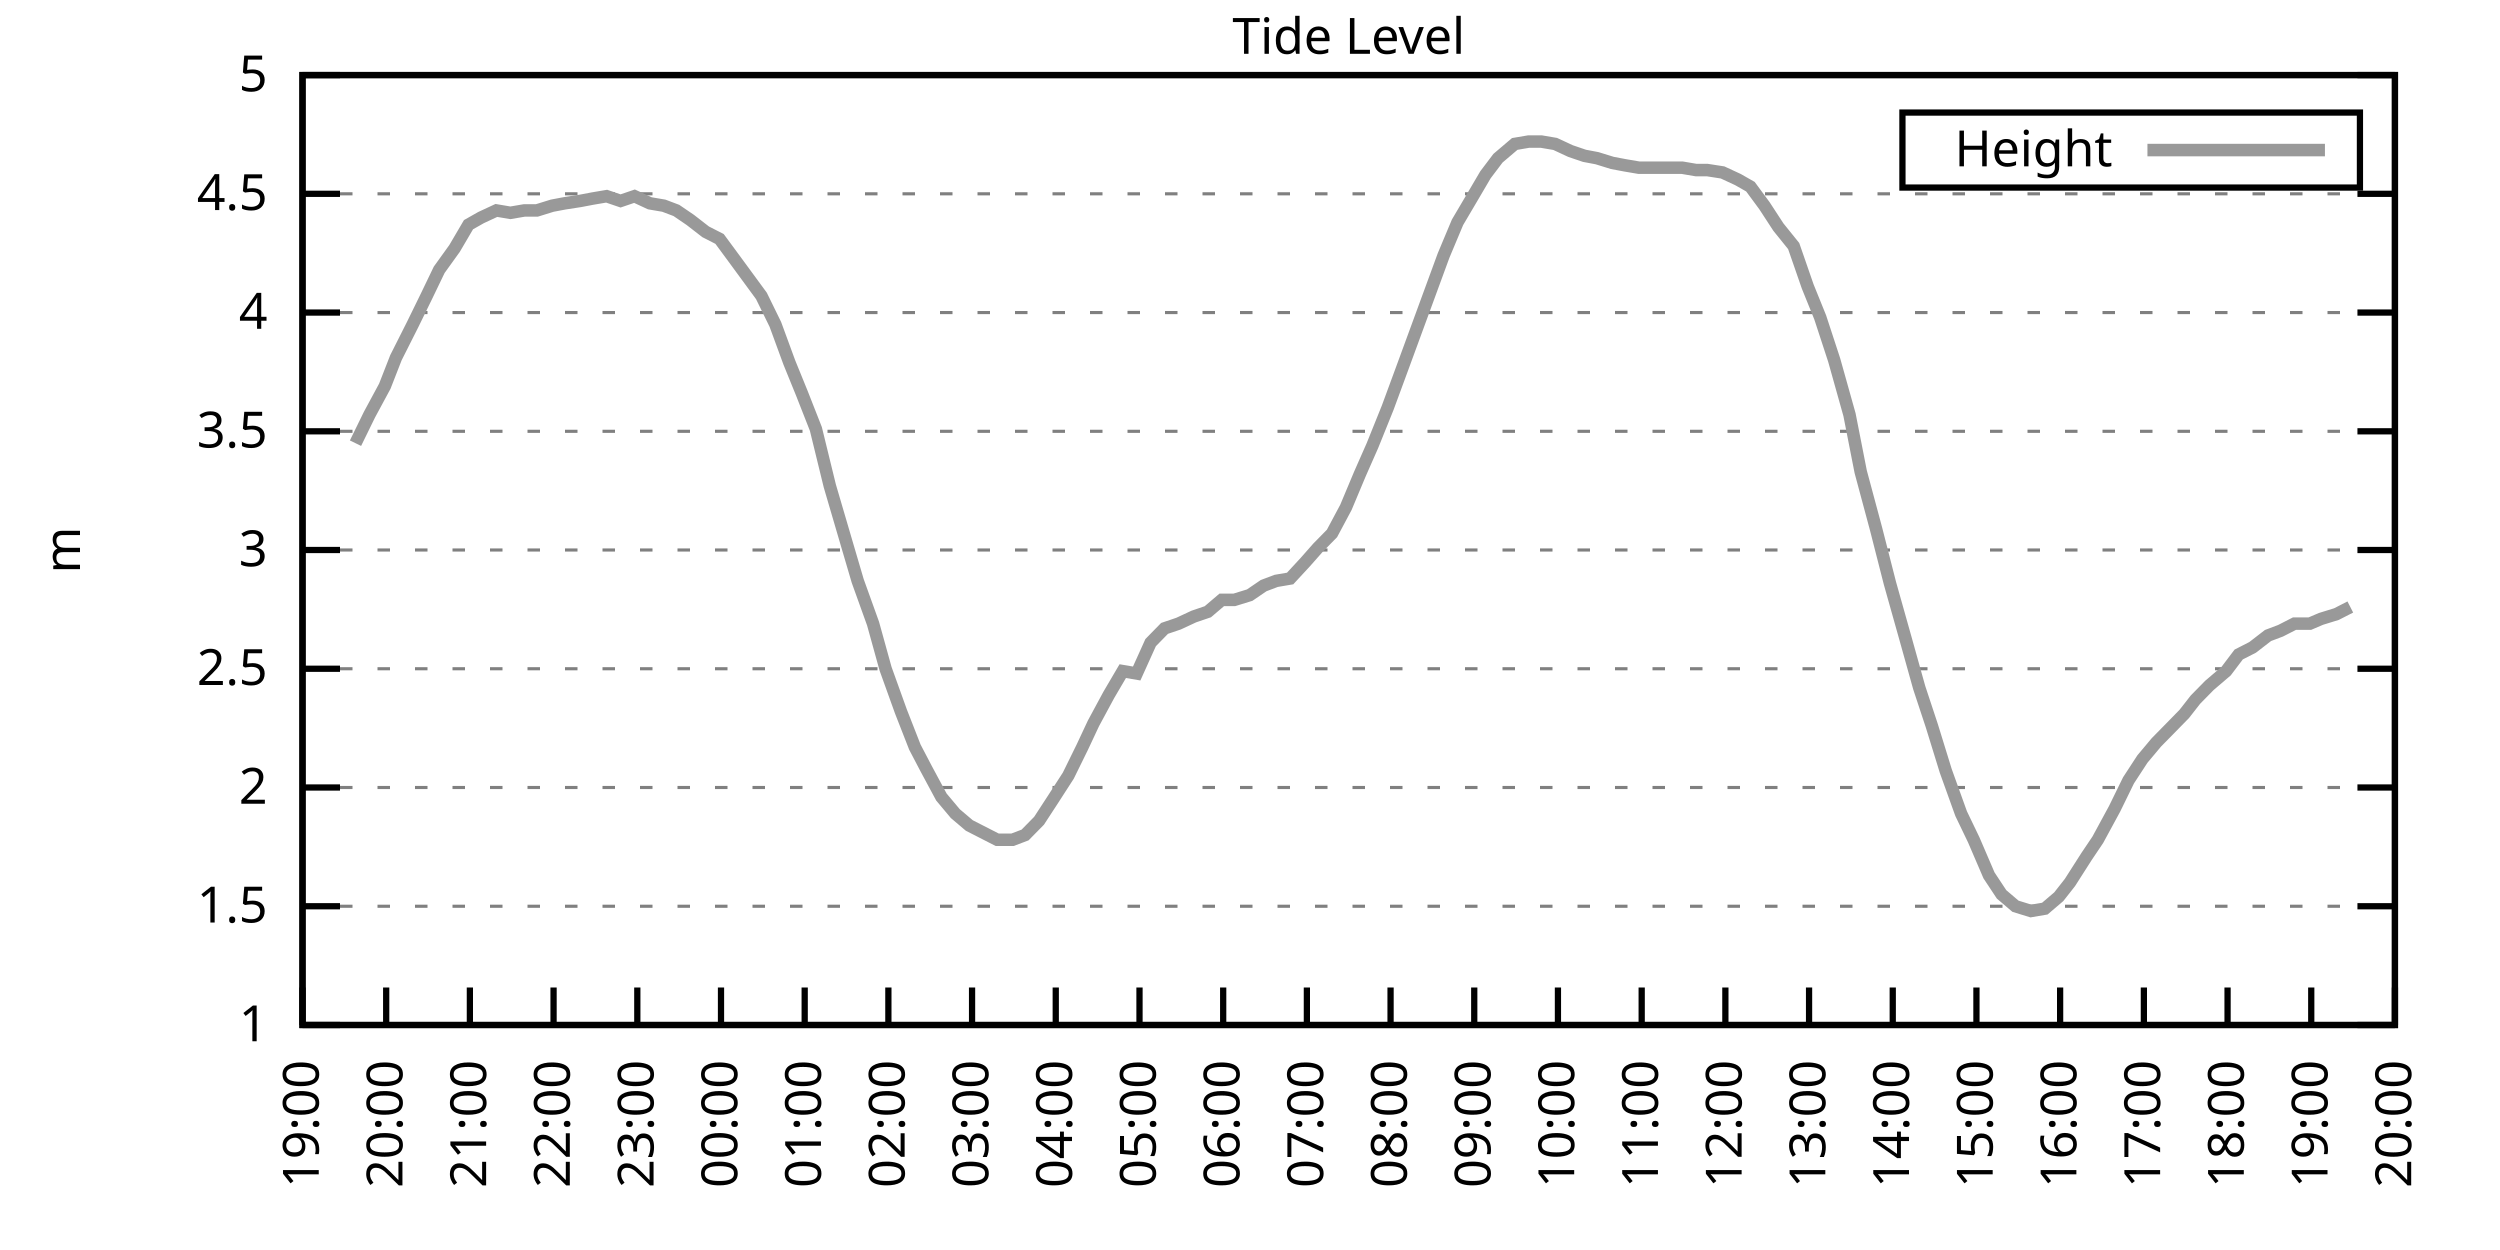
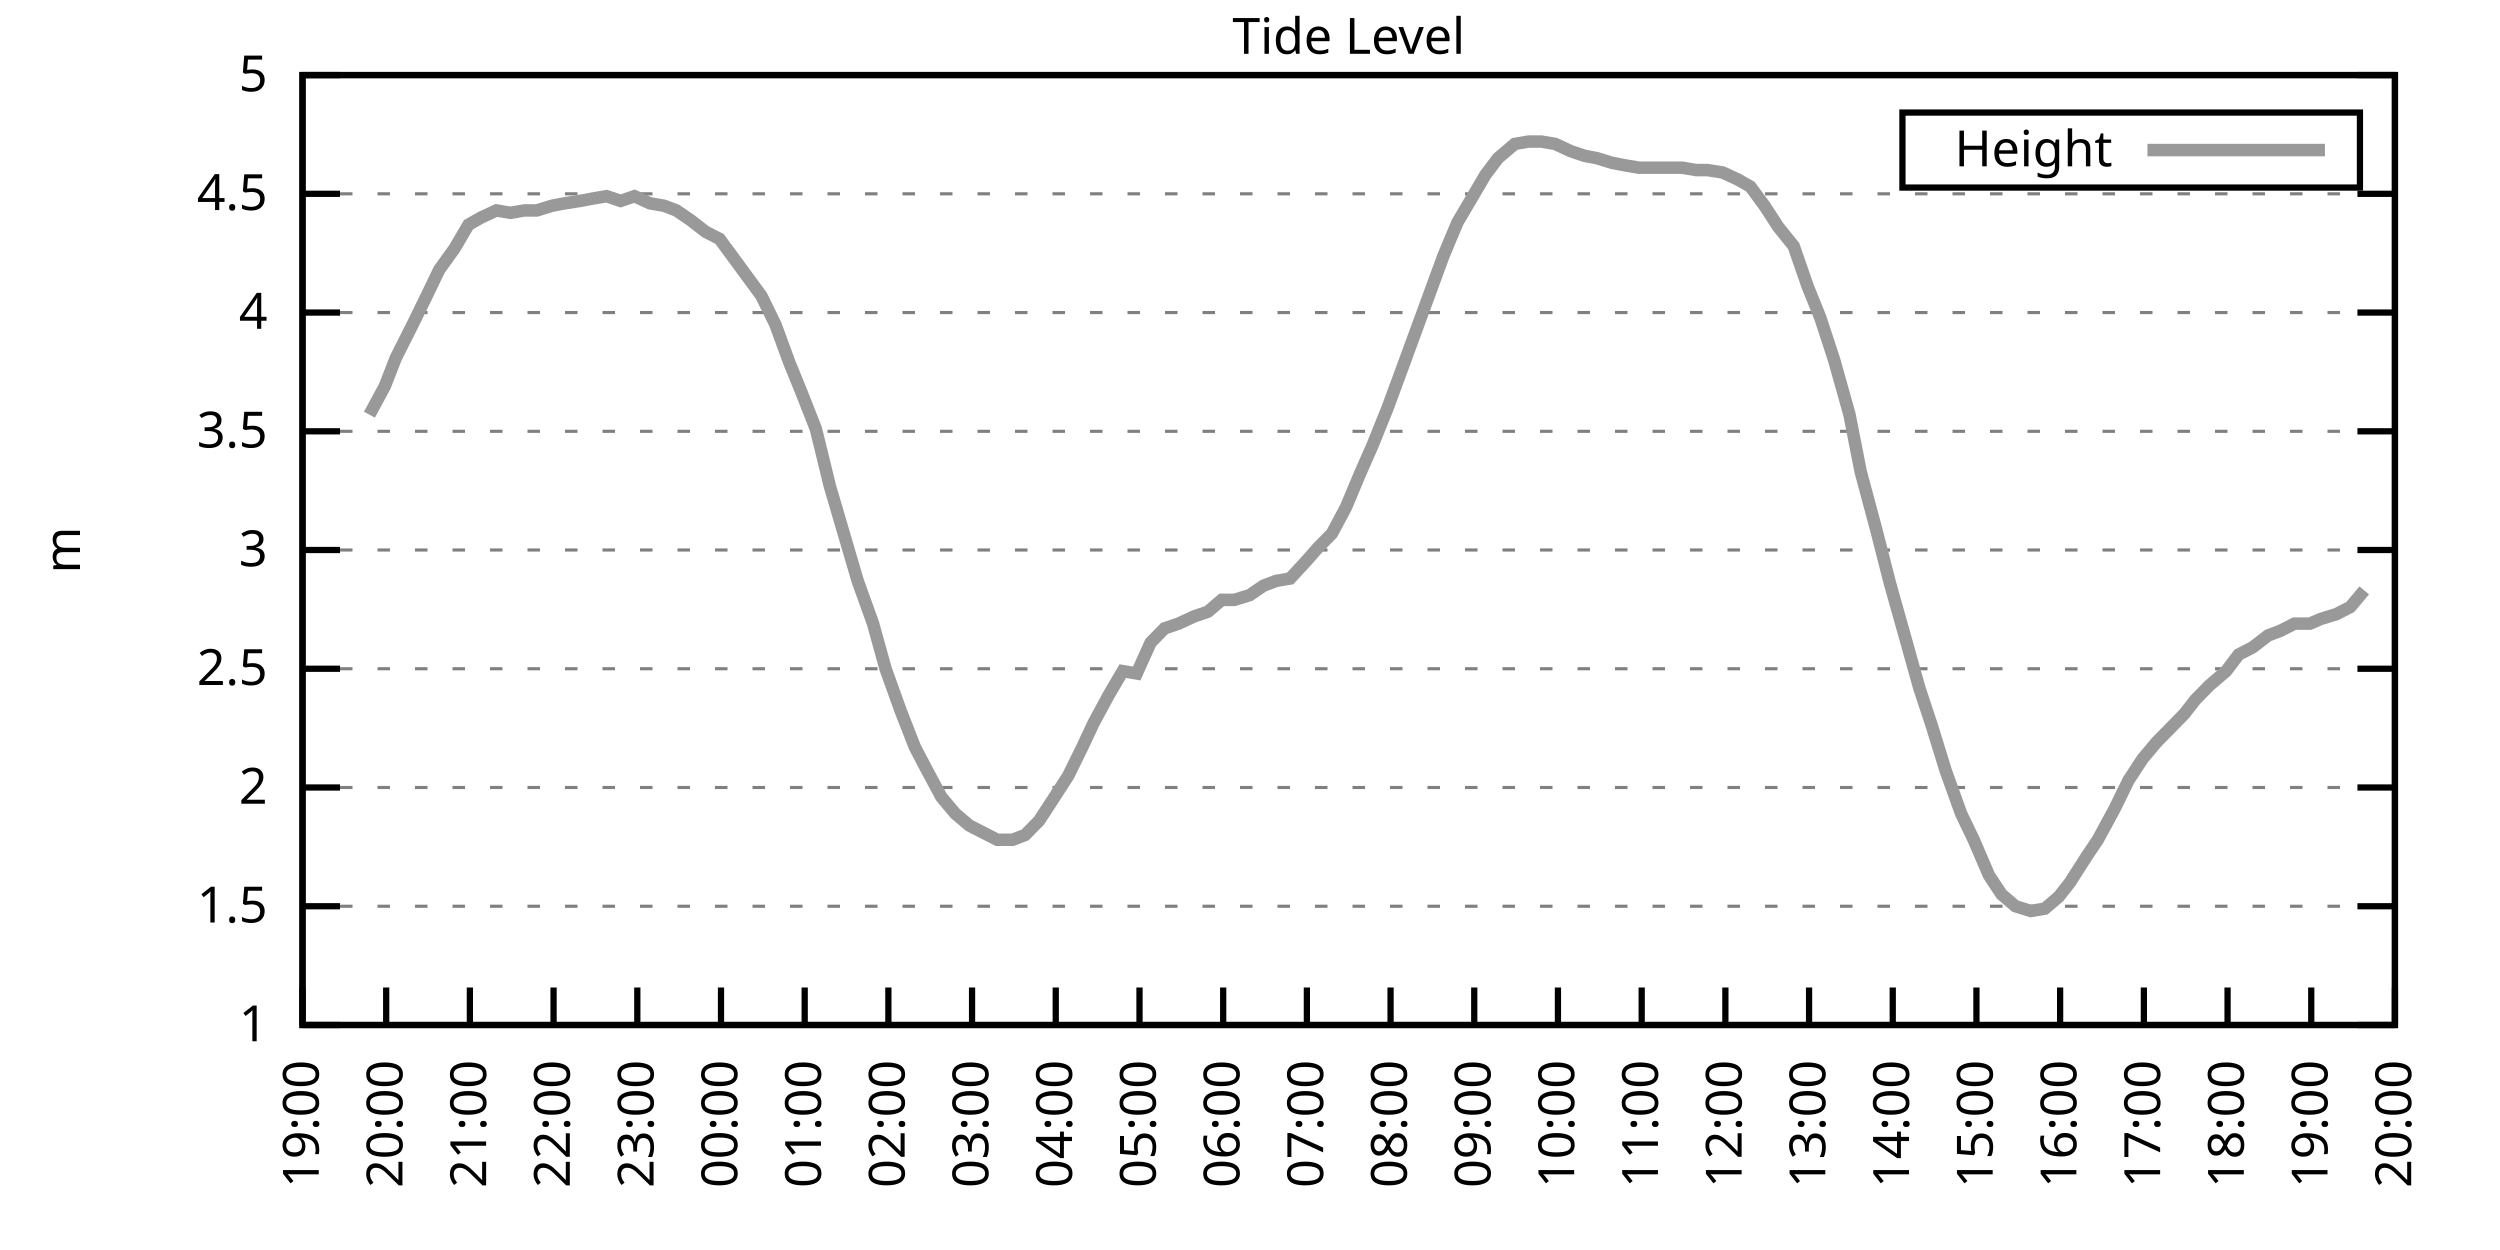
<svg xmlns="http://www.w3.org/2000/svg" xmlns:xlink="http://www.w3.org/1999/xlink" width="400" height="200" viewBox="0 0 400 200">
  <g id="gnuplot_canvas">
    <rect x="0" y="0" width="400" height="200" fill="none" />
    <defs>
      <circle id="gpDot" r="0.5" stroke-width="0.5" stroke="currentColor" />
      <path id="gpPt0" stroke-width="0.333" stroke="currentColor" d="M-1,0 h2 M0,-1 v2" />
      <path id="gpPt1" stroke-width="0.333" stroke="currentColor" d="M-1,-1 L1,1 M1,-1 L-1,1" />
      <path id="gpPt2" stroke-width="0.333" stroke="currentColor" d="M-1,0 L1,0 M0,-1 L0,1 M-1,-1 L1,1 M-1,1 L1,-1" />
      <rect id="gpPt3" stroke-width="0.333" stroke="currentColor" x="-1" y="-1" width="2" height="2" />
      <rect id="gpPt4" stroke-width="0.333" stroke="currentColor" fill="currentColor" x="-1" y="-1" width="2" height="2" />
      <circle id="gpPt5" stroke-width="0.333" stroke="currentColor" cx="0" cy="0" r="1" />
      <use xlink:href="#gpPt5" id="gpPt6" fill="currentColor" stroke="none" />
      <path id="gpPt7" stroke-width="0.333" stroke="currentColor" d="M0,-1.33 L-1.33,0.67 L1.33,0.67 z" />
      <use xlink:href="#gpPt7" id="gpPt8" fill="currentColor" stroke="none" />
      <use xlink:href="#gpPt7" id="gpPt9" stroke="currentColor" transform="rotate(180)" />
      <use xlink:href="#gpPt9" id="gpPt10" fill="currentColor" stroke="none" />
      <use xlink:href="#gpPt3" id="gpPt11" stroke="currentColor" transform="rotate(45)" />
      <use xlink:href="#gpPt11" id="gpPt12" fill="currentColor" stroke="none" />
      <path id="gpPt13" stroke-width="0.333" stroke="currentColor" d="M0,1.330 L1.265,0.411 L0.782,-1.067 L-0.782,-1.076 L-1.265,0.411 z" />
      <use xlink:href="#gpPt13" id="gpPt14" fill="currentColor" stroke="none" />
      <filter id="textbox" filterUnits="objectBoundingBox" x="0" y="0" height="1" width="1">
        <feFlood flood-color="white" flood-opacity="1" result="bgnd" />
        <feComposite in="SourceGraphic" in2="bgnd" operator="atop" />
      </filter>
      <filter id="greybox" filterUnits="objectBoundingBox" x="0" y="0" height="1" width="1">
        <feFlood flood-color="lightgrey" flood-opacity="1" result="grey" />
        <feComposite in="SourceGraphic" in2="grey" operator="atop" />
      </filter>
    </defs>
    <g fill="none" color="white" stroke="currentColor" stroke-width="1.00" stroke-linecap="butt" stroke-linejoin="miter">
</g>
    <g fill="none" color="black" stroke="currentColor" stroke-width="1.00" stroke-linecap="butt" stroke-linejoin="miter">
      <g stroke="none" shape-rendering="crispEdges">
        <polygon fill="rgb(255, 255, 255)" points="48.40,164.00 383.18,164.00 383.18,12.02 48.40,12.02 " />
      </g>
    </g>
    <g fill="none" color="black" stroke="currentColor" stroke-width="1.00" stroke-linecap="butt" stroke-linejoin="miter">
</g>
    <g fill="none" color="black" stroke="black" stroke-width="0.50" stroke-linecap="butt" stroke-linejoin="miter">
</g>
    <g fill="none" color="gray" stroke="currentColor" stroke-width="0.50" stroke-linecap="butt" stroke-linejoin="miter">
      <path stroke="gray" stroke-dasharray="2,4" class="gridline" d="M48.40,164.00 L383.19,164.00  " />
    </g>
    <g fill="none" color="gray" stroke="gray" stroke-width="1.00" stroke-linecap="butt" stroke-linejoin="miter">
</g>
    <g fill="none" color="black" stroke="currentColor" stroke-width="1.00" stroke-linecap="butt" stroke-linejoin="miter">
      <path stroke="black" d="M48.40,164.00 L54.40,164.00 M383.19,164.00 L377.19,164.00  " />
      <g transform="translate(42.80,166.60)" stroke="none" fill="black" font-family="Sans" font-size="8.00" text-anchor="end">
        <text>
          <tspan font-family="Sans"> 1</tspan>
        </text>
      </g>
    </g>
    <g fill="none" color="black" stroke="currentColor" stroke-width="1.00" stroke-linecap="butt" stroke-linejoin="miter">
</g>
    <g fill="none" color="black" stroke="black" stroke-width="0.50" stroke-linecap="butt" stroke-linejoin="miter">
</g>
    <g fill="none" color="gray" stroke="currentColor" stroke-width="0.50" stroke-linecap="butt" stroke-linejoin="miter">
      <path stroke="gray" stroke-dasharray="2,4" class="gridline" d="M48.40,145.00 L383.19,145.00  " />
    </g>
    <g fill="none" color="gray" stroke="gray" stroke-width="1.00" stroke-linecap="butt" stroke-linejoin="miter">
</g>
    <g fill="none" color="black" stroke="currentColor" stroke-width="1.00" stroke-linecap="butt" stroke-linejoin="miter">
      <path stroke="black" d="M48.40,145.00 L54.40,145.00 M383.19,145.00 L377.19,145.00  " />
      <g transform="translate(42.80,147.60)" stroke="none" fill="black" font-family="Sans" font-size="8.00" text-anchor="end">
        <text>
          <tspan font-family="Sans"> 1.5</tspan>
        </text>
      </g>
    </g>
    <g fill="none" color="black" stroke="currentColor" stroke-width="1.00" stroke-linecap="butt" stroke-linejoin="miter">
</g>
    <g fill="none" color="black" stroke="black" stroke-width="0.50" stroke-linecap="butt" stroke-linejoin="miter">
</g>
    <g fill="none" color="gray" stroke="currentColor" stroke-width="0.50" stroke-linecap="butt" stroke-linejoin="miter">
      <path stroke="gray" stroke-dasharray="2,4" class="gridline" d="M48.40,126.00 L383.19,126.00  " />
    </g>
    <g fill="none" color="gray" stroke="gray" stroke-width="1.00" stroke-linecap="butt" stroke-linejoin="miter">
</g>
    <g fill="none" color="black" stroke="currentColor" stroke-width="1.00" stroke-linecap="butt" stroke-linejoin="miter">
      <path stroke="black" d="M48.40,126.00 L54.40,126.00 M383.19,126.00 L377.19,126.00  " />
      <g transform="translate(42.80,128.60)" stroke="none" fill="black" font-family="Sans" font-size="8.00" text-anchor="end">
        <text>
          <tspan font-family="Sans"> 2</tspan>
        </text>
      </g>
    </g>
    <g fill="none" color="black" stroke="currentColor" stroke-width="1.00" stroke-linecap="butt" stroke-linejoin="miter">
</g>
    <g fill="none" color="black" stroke="black" stroke-width="0.50" stroke-linecap="butt" stroke-linejoin="miter">
</g>
    <g fill="none" color="gray" stroke="currentColor" stroke-width="0.50" stroke-linecap="butt" stroke-linejoin="miter">
      <path stroke="gray" stroke-dasharray="2,4" class="gridline" d="M48.40,107.00 L383.19,107.00  " />
    </g>
    <g fill="none" color="gray" stroke="gray" stroke-width="1.00" stroke-linecap="butt" stroke-linejoin="miter">
</g>
    <g fill="none" color="black" stroke="currentColor" stroke-width="1.00" stroke-linecap="butt" stroke-linejoin="miter">
      <path stroke="black" d="M48.40,107.00 L54.40,107.00 M383.19,107.00 L377.19,107.00  " />
      <g transform="translate(42.80,109.60)" stroke="none" fill="black" font-family="Sans" font-size="8.00" text-anchor="end">
        <text>
          <tspan font-family="Sans"> 2.5</tspan>
        </text>
      </g>
    </g>
    <g fill="none" color="black" stroke="currentColor" stroke-width="1.00" stroke-linecap="butt" stroke-linejoin="miter">
</g>
    <g fill="none" color="black" stroke="black" stroke-width="0.50" stroke-linecap="butt" stroke-linejoin="miter">
</g>
    <g fill="none" color="gray" stroke="currentColor" stroke-width="0.50" stroke-linecap="butt" stroke-linejoin="miter">
      <path stroke="gray" stroke-dasharray="2,4" class="gridline" d="M48.40,88.00 L383.19,88.00  " />
    </g>
    <g fill="none" color="gray" stroke="gray" stroke-width="1.00" stroke-linecap="butt" stroke-linejoin="miter">
</g>
    <g fill="none" color="black" stroke="currentColor" stroke-width="1.00" stroke-linecap="butt" stroke-linejoin="miter">
      <path stroke="black" d="M48.40,88.00 L54.40,88.00 M383.19,88.00 L377.19,88.00  " />
      <g transform="translate(42.80,90.60)" stroke="none" fill="black" font-family="Sans" font-size="8.00" text-anchor="end">
        <text>
          <tspan font-family="Sans"> 3</tspan>
        </text>
      </g>
    </g>
    <g fill="none" color="black" stroke="currentColor" stroke-width="1.00" stroke-linecap="butt" stroke-linejoin="miter">
</g>
    <g fill="none" color="black" stroke="black" stroke-width="0.50" stroke-linecap="butt" stroke-linejoin="miter">
</g>
    <g fill="none" color="gray" stroke="currentColor" stroke-width="0.50" stroke-linecap="butt" stroke-linejoin="miter">
      <path stroke="gray" stroke-dasharray="2,4" class="gridline" d="M48.40,69.01 L383.19,69.01  " />
    </g>
    <g fill="none" color="gray" stroke="gray" stroke-width="1.00" stroke-linecap="butt" stroke-linejoin="miter">
</g>
    <g fill="none" color="black" stroke="currentColor" stroke-width="1.00" stroke-linecap="butt" stroke-linejoin="miter">
      <path stroke="black" d="M48.40,69.01 L54.40,69.01 M383.19,69.01 L377.19,69.01  " />
      <g transform="translate(42.80,71.61)" stroke="none" fill="black" font-family="Sans" font-size="8.00" text-anchor="end">
        <text>
          <tspan font-family="Sans"> 3.5</tspan>
        </text>
      </g>
    </g>
    <g fill="none" color="black" stroke="currentColor" stroke-width="1.00" stroke-linecap="butt" stroke-linejoin="miter">
</g>
    <g fill="none" color="black" stroke="black" stroke-width="0.50" stroke-linecap="butt" stroke-linejoin="miter">
</g>
    <g fill="none" color="gray" stroke="currentColor" stroke-width="0.50" stroke-linecap="butt" stroke-linejoin="miter">
      <path stroke="gray" stroke-dasharray="2,4" class="gridline" d="M48.40,50.01 L383.19,50.01  " />
    </g>
    <g fill="none" color="gray" stroke="gray" stroke-width="1.00" stroke-linecap="butt" stroke-linejoin="miter">
</g>
    <g fill="none" color="black" stroke="currentColor" stroke-width="1.00" stroke-linecap="butt" stroke-linejoin="miter">
      <path stroke="black" d="M48.40,50.01 L54.40,50.01 M383.19,50.01 L377.19,50.01  " />
      <g transform="translate(42.80,52.61)" stroke="none" fill="black" font-family="Sans" font-size="8.00" text-anchor="end">
        <text>
          <tspan font-family="Sans"> 4</tspan>
        </text>
      </g>
    </g>
    <g fill="none" color="black" stroke="currentColor" stroke-width="1.00" stroke-linecap="butt" stroke-linejoin="miter">
</g>
    <g fill="none" color="black" stroke="black" stroke-width="0.50" stroke-linecap="butt" stroke-linejoin="miter">
</g>
    <g fill="none" color="gray" stroke="currentColor" stroke-width="0.50" stroke-linecap="butt" stroke-linejoin="miter">
      <path stroke="gray" stroke-dasharray="2,4" class="gridline" d="M48.40,31.01 L383.19,31.01  " />
    </g>
    <g fill="none" color="gray" stroke="gray" stroke-width="1.00" stroke-linecap="butt" stroke-linejoin="miter">
</g>
    <g fill="none" color="black" stroke="currentColor" stroke-width="1.00" stroke-linecap="butt" stroke-linejoin="miter">
      <path stroke="black" d="M48.40,31.01 L54.40,31.01 M383.19,31.01 L377.19,31.01  " />
      <g transform="translate(42.80,33.61)" stroke="none" fill="black" font-family="Sans" font-size="8.00" text-anchor="end">
        <text>
          <tspan font-family="Sans"> 4.5</tspan>
        </text>
      </g>
    </g>
    <g fill="none" color="black" stroke="currentColor" stroke-width="1.00" stroke-linecap="butt" stroke-linejoin="miter">
</g>
    <g fill="none" color="black" stroke="black" stroke-width="0.50" stroke-linecap="butt" stroke-linejoin="miter">
</g>
    <g fill="none" color="gray" stroke="currentColor" stroke-width="0.50" stroke-linecap="butt" stroke-linejoin="miter">
      <path stroke="gray" stroke-dasharray="2,4" class="gridline" d="M48.40,12.01 L383.19,12.01  " />
    </g>
    <g fill="none" color="gray" stroke="gray" stroke-width="1.00" stroke-linecap="butt" stroke-linejoin="miter">
</g>
    <g fill="none" color="black" stroke="currentColor" stroke-width="1.00" stroke-linecap="butt" stroke-linejoin="miter">
      <path stroke="black" d="M48.40,12.01 L54.40,12.01 M383.19,12.01 L377.19,12.01  " />
      <g transform="translate(42.80,14.61)" stroke="none" fill="black" font-family="Sans" font-size="8.00" text-anchor="end">
        <text>
          <tspan font-family="Sans"> 5</tspan>
        </text>
      </g>
    </g>
    <g fill="none" color="black" stroke="currentColor" stroke-width="1.00" stroke-linecap="butt" stroke-linejoin="miter">
      <path stroke="black" d="M48.40,164.00 L48.40,158.00  " />
      <g transform="translate(51.00,169.60) rotate(270.00)" stroke="none" fill="black" font-family="Sans" font-size="8.00" text-anchor="end">
        <text>
          <tspan font-family="Sans">19:00</tspan>
        </text>
      </g>
    </g>
    <g fill="none" color="black" stroke="currentColor" stroke-width="1.00" stroke-linecap="butt" stroke-linejoin="miter">
      <path stroke="black" d="M61.79,164.00 L61.79,158.00  " />
      <g transform="translate(64.39,169.60) rotate(270.00)" stroke="none" fill="black" font-family="Sans" font-size="8.00" text-anchor="end">
        <text>
          <tspan font-family="Sans">20:00</tspan>
        </text>
      </g>
    </g>
    <g fill="none" color="black" stroke="currentColor" stroke-width="1.00" stroke-linecap="butt" stroke-linejoin="miter">
      <path stroke="black" d="M75.18,164.00 L75.18,158.00  " />
      <g transform="translate(77.78,169.60) rotate(270.00)" stroke="none" fill="black" font-family="Sans" font-size="8.00" text-anchor="end">
        <text>
          <tspan font-family="Sans">21:00</tspan>
        </text>
      </g>
    </g>
    <g fill="none" color="black" stroke="currentColor" stroke-width="1.00" stroke-linecap="butt" stroke-linejoin="miter">
      <path stroke="black" d="M88.57,164.00 L88.57,158.00  " />
      <g transform="translate(91.17,169.60) rotate(270.00)" stroke="none" fill="black" font-family="Sans" font-size="8.00" text-anchor="end">
        <text>
          <tspan font-family="Sans">22:00</tspan>
        </text>
      </g>
    </g>
    <g fill="none" color="black" stroke="currentColor" stroke-width="1.00" stroke-linecap="butt" stroke-linejoin="miter">
      <path stroke="black" d="M101.97,164.00 L101.97,158.00  " />
      <g transform="translate(104.57,169.60) rotate(270.00)" stroke="none" fill="black" font-family="Sans" font-size="8.00" text-anchor="end">
        <text>
          <tspan font-family="Sans">23:00</tspan>
        </text>
      </g>
    </g>
    <g fill="none" color="black" stroke="currentColor" stroke-width="1.00" stroke-linecap="butt" stroke-linejoin="miter">
      <path stroke="black" d="M115.36,164.00 L115.36,158.00  " />
      <g transform="translate(117.96,169.60) rotate(270.00)" stroke="none" fill="black" font-family="Sans" font-size="8.00" text-anchor="end">
        <text>
          <tspan font-family="Sans">00:00</tspan>
        </text>
      </g>
    </g>
    <g fill="none" color="black" stroke="currentColor" stroke-width="1.00" stroke-linecap="butt" stroke-linejoin="miter">
      <path stroke="black" d="M128.75,164.00 L128.75,158.00  " />
      <g transform="translate(131.35,169.60) rotate(270.00)" stroke="none" fill="black" font-family="Sans" font-size="8.00" text-anchor="end">
        <text>
          <tspan font-family="Sans">01:00</tspan>
        </text>
      </g>
    </g>
    <g fill="none" color="black" stroke="currentColor" stroke-width="1.00" stroke-linecap="butt" stroke-linejoin="miter">
      <path stroke="black" d="M142.14,164.00 L142.14,158.00  " />
      <g transform="translate(144.74,169.60) rotate(270.00)" stroke="none" fill="black" font-family="Sans" font-size="8.00" text-anchor="end">
        <text>
          <tspan font-family="Sans">02:00</tspan>
        </text>
      </g>
    </g>
    <g fill="none" color="black" stroke="currentColor" stroke-width="1.00" stroke-linecap="butt" stroke-linejoin="miter">
      <path stroke="black" d="M155.53,164.00 L155.53,158.00  " />
      <g transform="translate(158.13,169.60) rotate(270.00)" stroke="none" fill="black" font-family="Sans" font-size="8.00" text-anchor="end">
        <text>
          <tspan font-family="Sans">03:00</tspan>
        </text>
      </g>
    </g>
    <g fill="none" color="black" stroke="currentColor" stroke-width="1.00" stroke-linecap="butt" stroke-linejoin="miter">
      <path stroke="black" d="M168.92,164.00 L168.92,158.00  " />
      <g transform="translate(171.52,169.60) rotate(270.00)" stroke="none" fill="black" font-family="Sans" font-size="8.00" text-anchor="end">
        <text>
          <tspan font-family="Sans">04:00</tspan>
        </text>
      </g>
    </g>
    <g fill="none" color="black" stroke="currentColor" stroke-width="1.00" stroke-linecap="butt" stroke-linejoin="miter">
      <path stroke="black" d="M182.32,164.00 L182.32,158.00  " />
      <g transform="translate(184.92,169.60) rotate(270.00)" stroke="none" fill="black" font-family="Sans" font-size="8.00" text-anchor="end">
        <text>
          <tspan font-family="Sans">05:00</tspan>
        </text>
      </g>
    </g>
    <g fill="none" color="black" stroke="currentColor" stroke-width="1.00" stroke-linecap="butt" stroke-linejoin="miter">
      <path stroke="black" d="M195.71,164.00 L195.71,158.00  " />
      <g transform="translate(198.31,169.60) rotate(270.00)" stroke="none" fill="black" font-family="Sans" font-size="8.00" text-anchor="end">
        <text>
          <tspan font-family="Sans">06:00</tspan>
        </text>
      </g>
    </g>
    <g fill="none" color="black" stroke="currentColor" stroke-width="1.00" stroke-linecap="butt" stroke-linejoin="miter">
      <path stroke="black" d="M209.10,164.00 L209.10,158.00  " />
      <g transform="translate(211.70,169.60) rotate(270.00)" stroke="none" fill="black" font-family="Sans" font-size="8.00" text-anchor="end">
        <text>
          <tspan font-family="Sans">07:00</tspan>
        </text>
      </g>
    </g>
    <g fill="none" color="black" stroke="currentColor" stroke-width="1.00" stroke-linecap="butt" stroke-linejoin="miter">
      <path stroke="black" d="M222.49,164.00 L222.49,158.00  " />
      <g transform="translate(225.09,169.60) rotate(270.00)" stroke="none" fill="black" font-family="Sans" font-size="8.00" text-anchor="end">
        <text>
          <tspan font-family="Sans">08:00</tspan>
        </text>
      </g>
    </g>
    <g fill="none" color="black" stroke="currentColor" stroke-width="1.00" stroke-linecap="butt" stroke-linejoin="miter">
      <path stroke="black" d="M235.88,164.00 L235.88,158.00  " />
      <g transform="translate(238.48,169.60) rotate(270.00)" stroke="none" fill="black" font-family="Sans" font-size="8.00" text-anchor="end">
        <text>
          <tspan font-family="Sans">09:00</tspan>
        </text>
      </g>
    </g>
    <g fill="none" color="black" stroke="currentColor" stroke-width="1.00" stroke-linecap="butt" stroke-linejoin="miter">
      <path stroke="black" d="M249.27,164.00 L249.27,158.00  " />
      <g transform="translate(251.87,169.60) rotate(270.00)" stroke="none" fill="black" font-family="Sans" font-size="8.00" text-anchor="end">
        <text>
          <tspan font-family="Sans">10:00</tspan>
        </text>
      </g>
    </g>
    <g fill="none" color="black" stroke="currentColor" stroke-width="1.00" stroke-linecap="butt" stroke-linejoin="miter">
      <path stroke="black" d="M262.67,164.00 L262.67,158.00  " />
      <g transform="translate(265.27,169.60) rotate(270.00)" stroke="none" fill="black" font-family="Sans" font-size="8.00" text-anchor="end">
        <text>
          <tspan font-family="Sans">11:00</tspan>
        </text>
      </g>
    </g>
    <g fill="none" color="black" stroke="currentColor" stroke-width="1.00" stroke-linecap="butt" stroke-linejoin="miter">
      <path stroke="black" d="M276.06,164.00 L276.06,158.00  " />
      <g transform="translate(278.66,169.60) rotate(270.00)" stroke="none" fill="black" font-family="Sans" font-size="8.00" text-anchor="end">
        <text>
          <tspan font-family="Sans">12:00</tspan>
        </text>
      </g>
    </g>
    <g fill="none" color="black" stroke="currentColor" stroke-width="1.00" stroke-linecap="butt" stroke-linejoin="miter">
      <path stroke="black" d="M289.45,164.00 L289.45,158.00  " />
      <g transform="translate(292.05,169.60) rotate(270.00)" stroke="none" fill="black" font-family="Sans" font-size="8.00" text-anchor="end">
        <text>
          <tspan font-family="Sans">13:00</tspan>
        </text>
      </g>
    </g>
    <g fill="none" color="black" stroke="currentColor" stroke-width="1.00" stroke-linecap="butt" stroke-linejoin="miter">
      <path stroke="black" d="M302.84,164.00 L302.84,158.00  " />
      <g transform="translate(305.44,169.60) rotate(270.00)" stroke="none" fill="black" font-family="Sans" font-size="8.00" text-anchor="end">
        <text>
          <tspan font-family="Sans">14:00</tspan>
        </text>
      </g>
    </g>
    <g fill="none" color="black" stroke="currentColor" stroke-width="1.00" stroke-linecap="butt" stroke-linejoin="miter">
      <path stroke="black" d="M316.23,164.00 L316.23,158.00  " />
      <g transform="translate(318.83,169.60) rotate(270.00)" stroke="none" fill="black" font-family="Sans" font-size="8.00" text-anchor="end">
        <text>
          <tspan font-family="Sans">15:00</tspan>
        </text>
      </g>
    </g>
    <g fill="none" color="black" stroke="currentColor" stroke-width="1.00" stroke-linecap="butt" stroke-linejoin="miter">
      <path stroke="black" d="M329.62,164.00 L329.62,158.00  " />
      <g transform="translate(332.22,169.60) rotate(270.00)" stroke="none" fill="black" font-family="Sans" font-size="8.00" text-anchor="end">
        <text>
          <tspan font-family="Sans">16:00</tspan>
        </text>
      </g>
    </g>
    <g fill="none" color="black" stroke="currentColor" stroke-width="1.00" stroke-linecap="butt" stroke-linejoin="miter">
      <path stroke="black" d="M343.02,164.00 L343.02,158.00  " />
      <g transform="translate(345.62,169.60) rotate(270.00)" stroke="none" fill="black" font-family="Sans" font-size="8.00" text-anchor="end">
        <text>
          <tspan font-family="Sans">17:00</tspan>
        </text>
      </g>
    </g>
    <g fill="none" color="black" stroke="currentColor" stroke-width="1.00" stroke-linecap="butt" stroke-linejoin="miter">
      <path stroke="black" d="M356.41,164.00 L356.41,158.00  " />
      <g transform="translate(359.01,169.60) rotate(270.00)" stroke="none" fill="black" font-family="Sans" font-size="8.00" text-anchor="end">
        <text>
          <tspan font-family="Sans">18:00</tspan>
        </text>
      </g>
    </g>
    <g fill="none" color="black" stroke="currentColor" stroke-width="1.00" stroke-linecap="butt" stroke-linejoin="miter">
      <path stroke="black" d="M369.80,164.00 L369.80,158.00  " />
      <g transform="translate(372.40,169.60) rotate(270.00)" stroke="none" fill="black" font-family="Sans" font-size="8.00" text-anchor="end">
        <text>
          <tspan font-family="Sans">19:00</tspan>
        </text>
      </g>
    </g>
    <g fill="none" color="black" stroke="currentColor" stroke-width="1.00" stroke-linecap="butt" stroke-linejoin="miter">
      <path stroke="black" d="M383.19,164.00 L383.19,158.00  " />
      <g transform="translate(385.79,169.60) rotate(270.00)" stroke="none" fill="black" font-family="Sans" font-size="8.00" text-anchor="end">
        <text>
          <tspan font-family="Sans">20:00</tspan>
        </text>
      </g>
    </g>
    <g fill="none" color="black" stroke="currentColor" stroke-width="1.00" stroke-linecap="butt" stroke-linejoin="miter">
</g>
    <g fill="none" color="black" stroke="currentColor" stroke-width="1.00" stroke-linecap="butt" stroke-linejoin="miter">
      <path stroke="black" d="M48.40,12.01 L48.40,164.00 L383.19,164.00 L383.19,12.01 L48.40,12.01 Z  " />
    </g>
    <g fill="none" color="black" stroke="currentColor" stroke-width="1.00" stroke-linecap="butt" stroke-linejoin="miter">
</g>
    <g fill="none" color="black" stroke="currentColor" stroke-width="1.00" stroke-linecap="butt" stroke-linejoin="miter">
      <path stroke="black" d="M304.39,30.01 L304.39,18.01 L377.59,18.01 L377.59,30.01 L304.39,30.01 Z  " />
    </g>
    <g id="Tide_level_plot_1">
      <g fill="none" color="white" stroke="black" stroke-width="2.00" stroke-linecap="butt" stroke-linejoin="miter">
</g>
      <g fill="none" color="black" stroke="currentColor" stroke-width="2.00" stroke-linecap="butt" stroke-linejoin="miter">
        <g transform="translate(337.99,26.61)" stroke="none" fill="black" font-family="Sans" font-size="8.00" text-anchor="end">
          <text>
            <tspan font-family="Sans">Height</tspan>
          </text>
        </g>
      </g>
      <g fill="none" color="black" stroke="currentColor" stroke-width="2.00" stroke-linecap="butt" stroke-linejoin="miter">
-         <path stroke="rgb(153, 153, 153)" d="M343.59,24.01 L371.99,24.01 M56.88,70.91 L59.11,66.35 L61.57,61.79 L63.35,57.23 L66.03,51.91 L68.26,47.35   L70.27,43.17 L72.73,39.75 L74.96,35.95 L76.97,34.81 L79.42,33.67 L81.66,34.05 L83.89,33.67 L85.90,33.67   L88.35,32.91 L90.36,32.53 L92.82,32.15 L94.82,31.77 L97.06,31.39 L99.29,32.15 L101.52,31.39 L103.98,32.53   L106.21,32.91 L108.22,33.67 L110.45,35.19 L112.90,37.09 L115.13,38.23 L117.37,41.27 L119.60,44.31 L121.83,47.35   L124.06,51.91 L126.29,57.99 L128.30,62.93 L130.54,68.63 L132.77,77.75 L135.00,85.35 L137.23,92.94 L139.69,99.78   L141.69,107.00 L144.15,113.84 L146.38,119.54 L148.17,122.96 L150.62,127.52 L152.85,130.18 L155.09,132.08 L157.32,133.22   L159.55,134.36 L162.01,134.36 L164.01,133.60 L166.25,131.32 L168.48,127.90 L170.93,124.10 L173.17,119.54 L174.95,115.74   L177.41,111.18 L179.64,107.38 L181.87,107.76 L184.10,102.82 L186.33,100.54 L188.57,99.78 L191.02,98.64 L193.25,97.88   L195.48,95.98 L197.49,95.98 L199.95,95.22 L202.18,93.70 L204.19,92.94 L206.42,92.56 L208.88,89.90 L210.88,87.63   L213.12,85.35 L215.35,81.17 L217.58,75.85 L219.59,71.29 L222.04,65.21 L224.28,59.13 L226.51,53.05 L228.74,46.97   L230.97,40.89 L233.20,35.57 L235.44,31.77 L237.67,27.97 L239.68,25.31 L242.36,23.03 L244.59,22.65 L246.60,22.65   L248.83,23.03 L251.28,24.17 L253.51,24.93 L255.52,25.31 L257.98,26.07 L259.99,26.45 L262.22,26.83 L264.45,26.83   L266.68,26.83 L269.14,26.83 L271.37,27.21 L273.16,27.21 L275.61,27.59 L278.07,28.73 L280.07,29.87 L282.31,32.91   L284.54,36.33 L286.99,39.37 L289.23,45.83 L291.23,50.77 L293.47,57.61 L295.92,66.35 L297.71,75.47 L300.16,84.59   L302.39,93.32 L304.85,102.06 L307.08,110.04 L309.09,116.12 L311.32,123.34 L313.78,130.18 L315.79,134.36 L318.24,140.06   L320.25,143.10 L322.48,145.00 L324.94,145.76 L327.17,145.38 L329.40,143.48 L331.19,141.20 L333.86,137.02 L335.65,134.36   L338.33,129.42 L340.56,124.86 L342.79,121.44 L345.02,118.78 L347.26,116.50 L349.49,114.22 L351.27,111.94 L353.51,109.66   L356.18,107.38 L358.19,104.72 L360.42,103.58 L362.88,101.68 L364.89,100.92 L367.12,99.78 L369.58,99.78 L371.36,99.02   L373.82,98.26 L376.05,97.12  " />
+         <path stroke="rgb(153, 153, 153)" d="M343.59,24.01 L371.99,24.01 M59.11,66.35 L61.57,61.79 L63.35,57.23 L66.03,51.91 L68.26,47.35 L70.27,43.17   L72.73,39.75 L74.96,35.95 L76.97,34.81 L79.42,33.67 L81.66,34.05 L83.89,33.67 L85.90,33.67 L88.35,32.91   L90.36,32.53 L92.82,32.15 L94.82,31.77 L97.06,31.39 L99.29,32.15 L101.52,31.39 L103.98,32.53 L106.21,32.91   L108.22,33.67 L110.45,35.19 L112.90,37.09 L115.13,38.23 L117.37,41.27 L119.60,44.31 L121.83,47.35 L124.06,51.91   L126.29,57.99 L128.30,62.93 L130.54,68.63 L132.77,77.75 L135.00,85.35 L137.23,92.94 L139.69,99.78 L141.69,107.00   L144.15,113.84 L146.38,119.54 L148.17,122.96 L150.62,127.52 L152.85,130.18 L155.09,132.08 L157.32,133.22 L159.55,134.36   L162.01,134.36 L164.01,133.60 L166.25,131.32 L168.48,127.90 L170.93,124.10 L173.17,119.54 L174.95,115.74 L177.41,111.18   L179.64,107.38 L181.87,107.76 L184.10,102.82 L186.33,100.54 L188.57,99.78 L191.02,98.64 L193.25,97.88 L195.48,95.98   L197.49,95.98 L199.95,95.22 L202.18,93.70 L204.19,92.94 L206.42,92.56 L208.88,89.90 L210.88,87.63 L213.12,85.35   L215.35,81.17 L217.58,75.85 L219.59,71.29 L222.04,65.21 L224.28,59.13 L226.51,53.05 L228.74,46.97 L230.97,40.89   L233.20,35.57 L235.44,31.77 L237.67,27.97 L239.68,25.31 L242.36,23.03 L244.59,22.65 L246.60,22.65 L248.83,23.03   L251.28,24.17 L253.51,24.93 L255.52,25.31 L257.98,26.07 L259.99,26.45 L262.22,26.83 L264.45,26.83 L266.68,26.83   L269.14,26.83 L271.37,27.21 L273.16,27.21 L275.61,27.59 L278.07,28.73 L280.07,29.87 L282.31,32.91 L284.54,36.33   L286.99,39.37 L289.23,45.83 L291.23,50.77 L293.47,57.61 L295.92,66.35 L297.71,75.47 L300.16,84.59 L302.39,93.32   L304.85,102.06 L307.08,110.04 L309.09,116.12 L311.32,123.34 L313.78,130.18 L315.79,134.36 L318.24,140.06 L320.25,143.10   L322.48,145.00 L324.94,145.76 L327.17,145.38 L329.40,143.48 L331.19,141.20 L333.86,137.02 L335.65,134.36 L338.33,129.42   L340.56,124.86 L342.79,121.44 L345.02,118.78 L347.26,116.50 L349.49,114.22 L351.27,111.94 L353.51,109.66 L356.18,107.38   L358.19,104.72 L360.42,103.58 L362.88,101.68 L364.89,100.92 L367.12,99.78 L369.58,99.78 L371.36,99.02 L373.82,98.26   L376.05,97.12 L378.28,94.46  " />
      </g>
    </g>
    <g fill="none" color="black" stroke="currentColor" stroke-width="2.00" stroke-linecap="butt" stroke-linejoin="miter">
</g>
    <g fill="none" color="black" stroke="black" stroke-width="1.00" stroke-linecap="butt" stroke-linejoin="miter">
</g>
    <g fill="none" color="black" stroke="currentColor" stroke-width="1.00" stroke-linecap="butt" stroke-linejoin="miter">
      <path stroke="black" d="M48.40,12.01 L48.40,164.00 L383.19,164.00 L383.19,12.01 L48.40,12.01 Z  " />
      <g transform="translate(12.80,88.01) rotate(270.00)" stroke="none" fill="black" font-family="Sans" font-size="8.00" text-anchor="middle">
        <text>
          <tspan font-family="Sans">m</tspan>
        </text>
      </g>
    </g>
    <g fill="none" color="black" stroke="currentColor" stroke-width="1.00" stroke-linecap="butt" stroke-linejoin="miter">
</g>
    <g fill="none" color="black" stroke="currentColor" stroke-width="1.00" stroke-linecap="butt" stroke-linejoin="miter">
      <g transform="translate(215.79,8.61)" stroke="none" fill="black" font-family="Sans" font-size="8.00" text-anchor="middle">
        <text>
          <tspan font-family="Sans">Tide Level</tspan>
        </text>
      </g>
    </g>
    <g fill="none" color="black" stroke="currentColor" stroke-width="1.00" stroke-linecap="butt" stroke-linejoin="miter">
</g>
  </g>
</svg>
